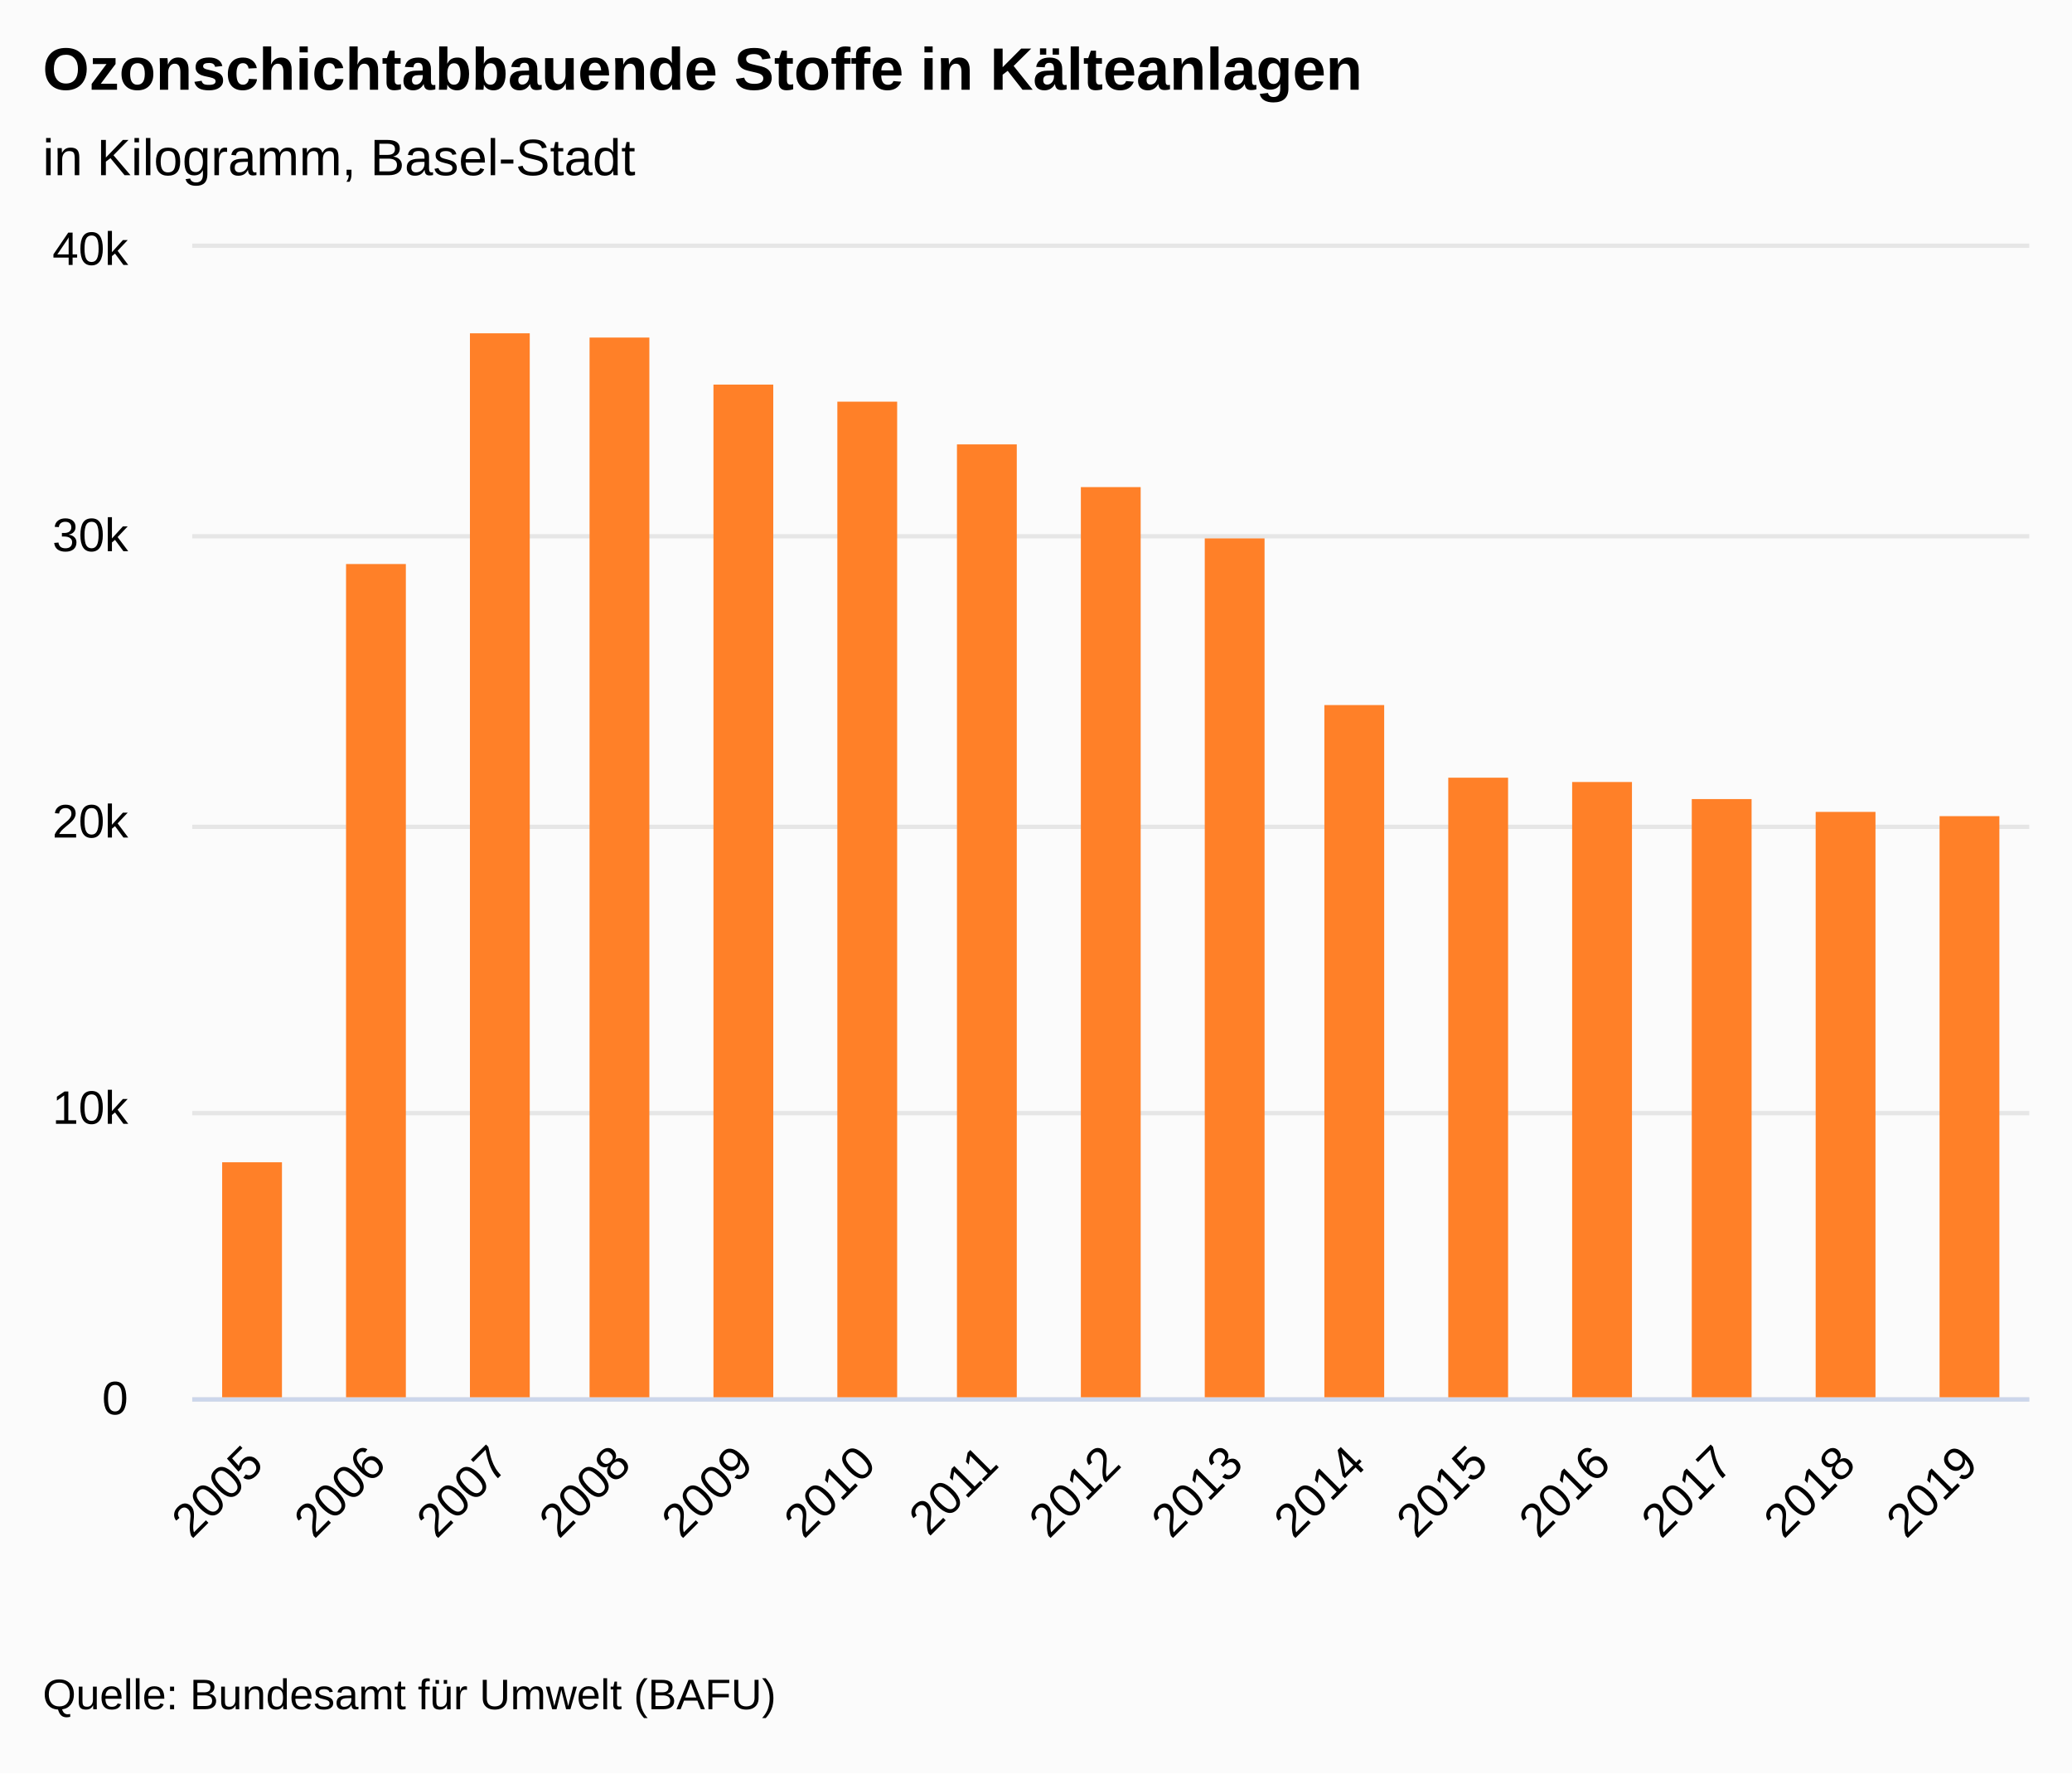
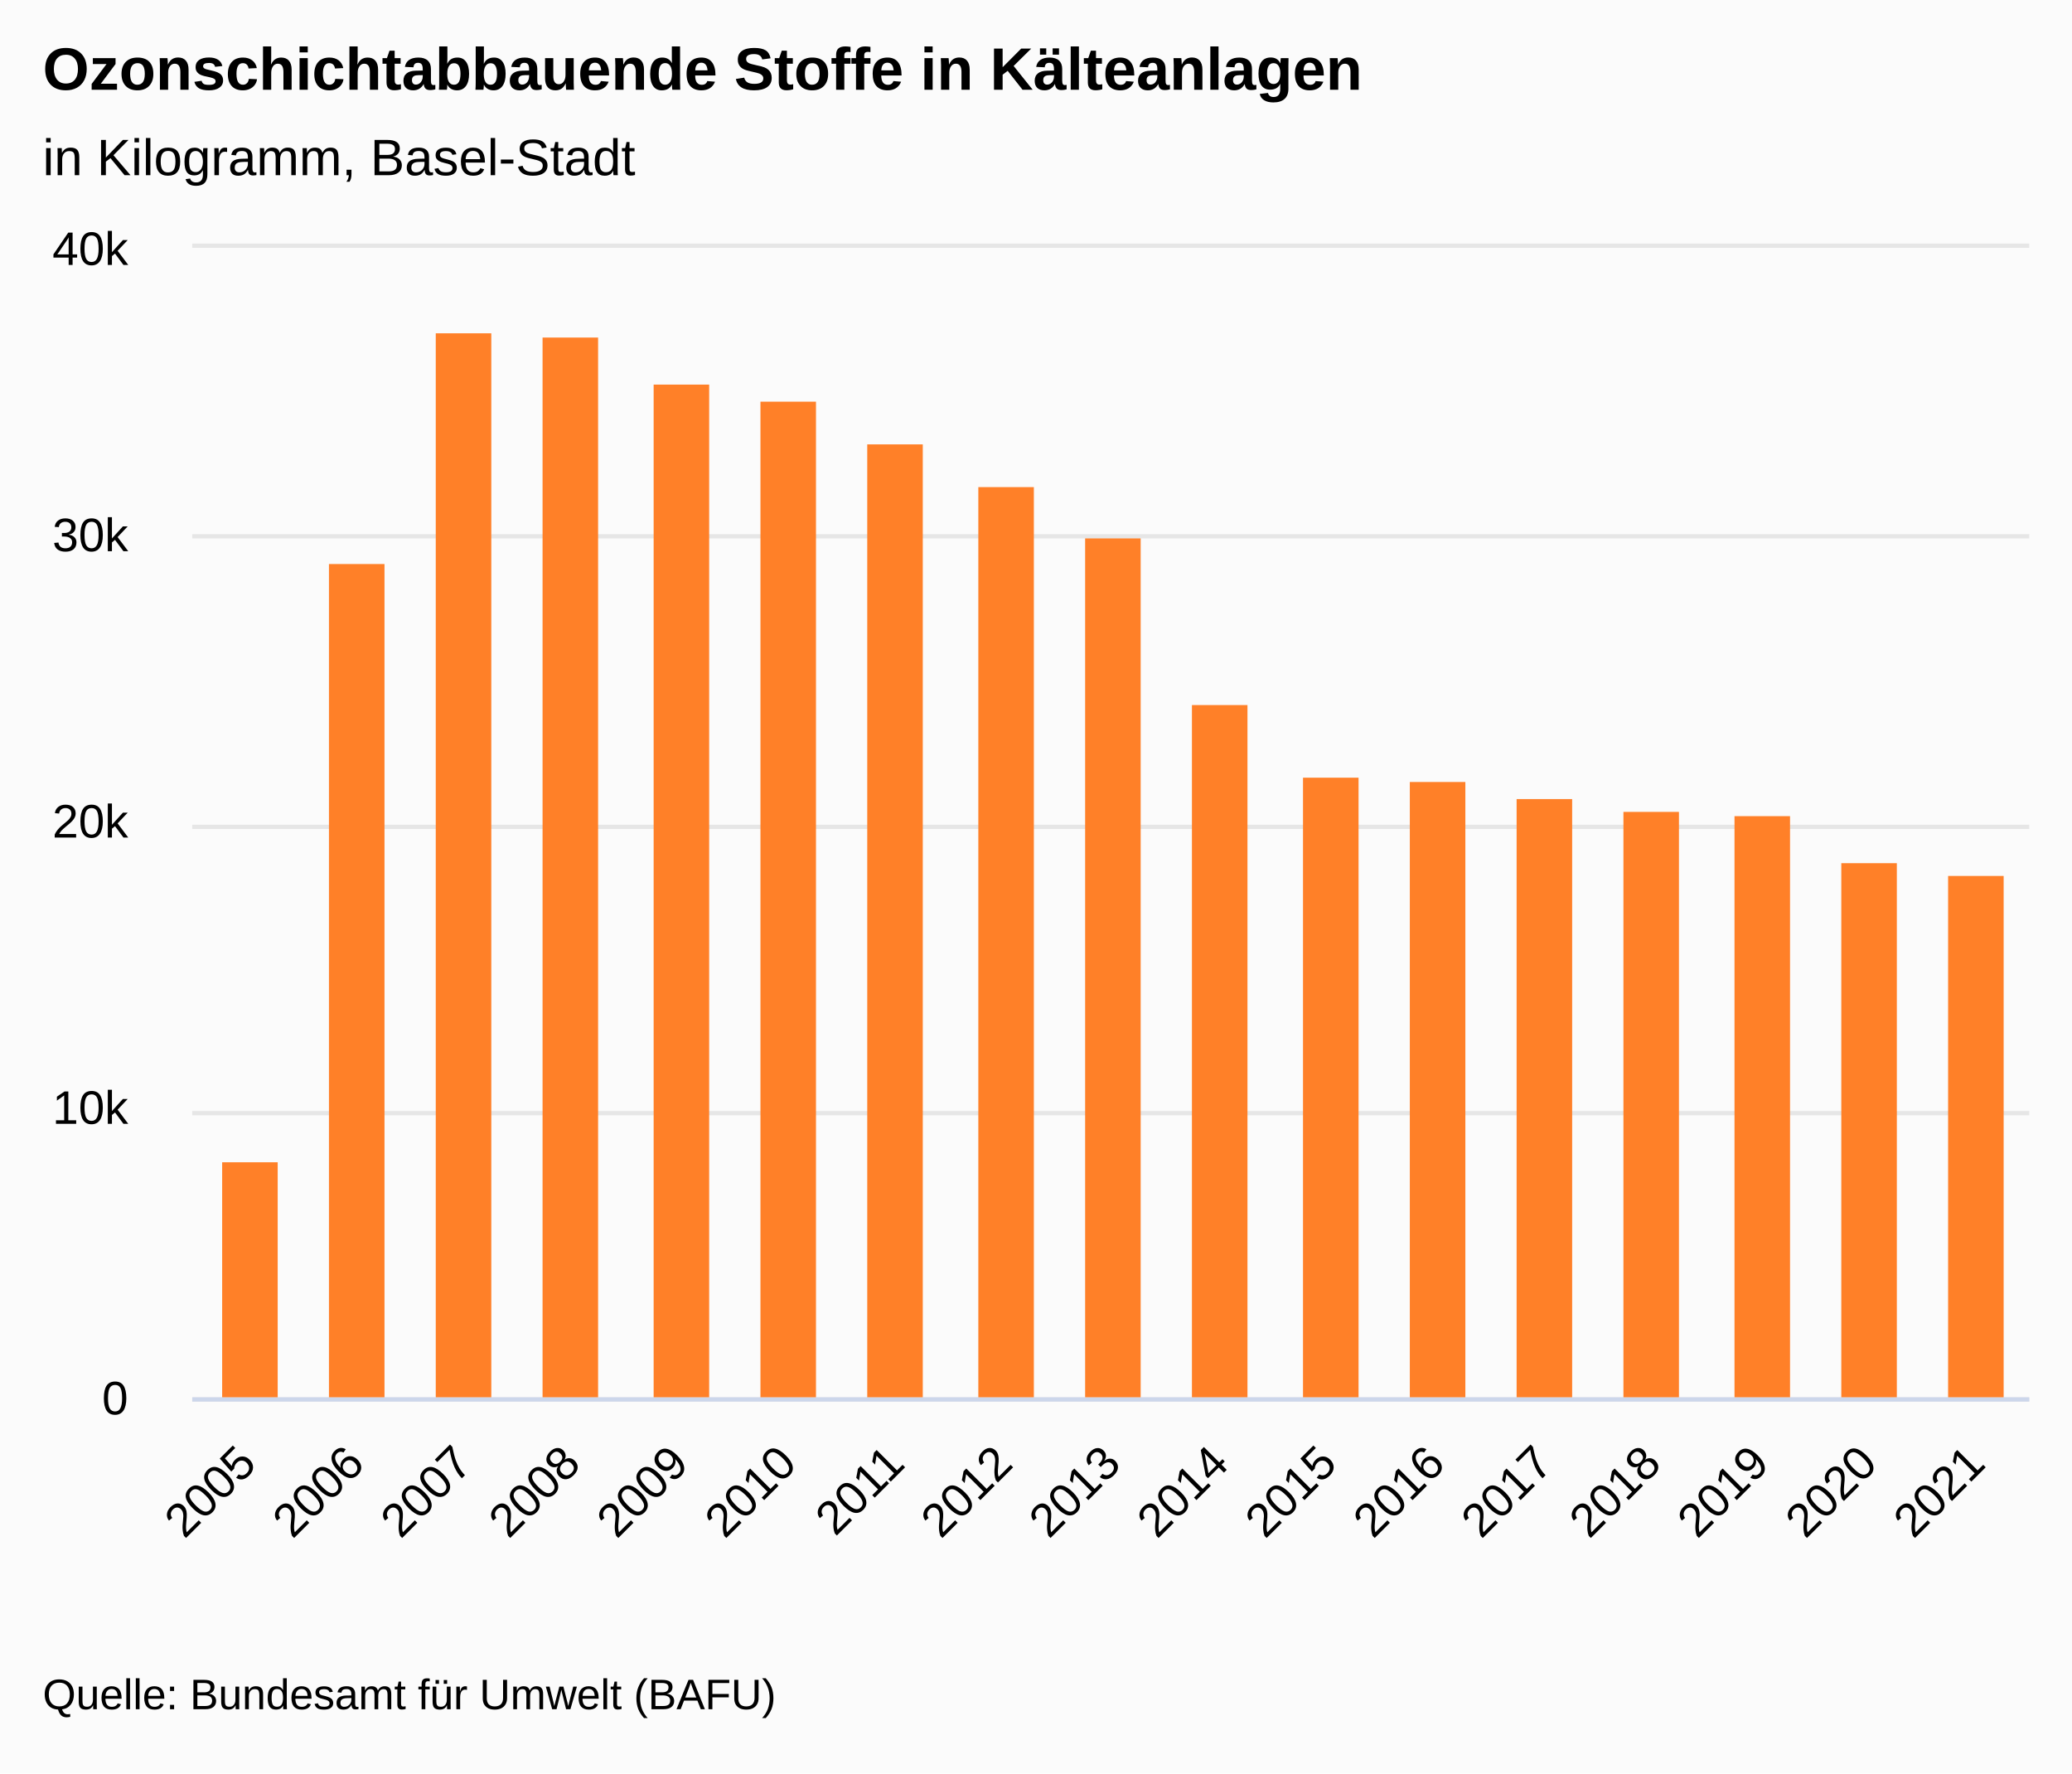
<svg xmlns="http://www.w3.org/2000/svg" version="1.1" class="highcharts-root" style="font-family:&quot;Lucida Grande&quot;, &quot;Lucida Sans Unicode&quot;, Arial, Helvetica, sans-serif;font-size:12px;" viewBox="0 0 485 415">
  <defs>
-     <clipPath id="highcharts-ph2iol5-22-">
+     <clipPath id="highcharts-i0waf0u-25-">
      <rect x="0" y="0" width="430" height="269" fill="none" />
    </clipPath>
-     <clipPath id="highcharts-ph2iol5-38-">
+     <clipPath id="highcharts-i0waf0u-43-">
      <rect x="0" y="0" width="430" height="269" fill="none" />
+     </clipPath>
+     <clipPath id="highcharts-i0waf0u-44-">
+       <rect x="45" y="58" width="430" height="269" fill="none" />
    </clipPath>
  </defs>
  <rect fill="#fbfbfb" class="highcharts-background" x="0" y="0" width="485" height="415" rx="0" ry="0" />
  <rect fill="none" class="highcharts-plot-background" x="45" y="58" width="430" height="269" />
  <g class="highcharts-label" transform="translate(10,449)">
    <text x="0" data-z-index="1" style="cursor:pointer;" y="0">
      <tspan>&gt; Indikator-Details</tspan>
    </text>
  </g>
  <g class="highcharts-label" transform="translate(10,449)">
    <text x="0" data-z-index="1" style="cursor:pointer;" y="0">
      <tspan>&gt; Indikator-Details</tspan>
    </text>
  </g>
  <g class="highcharts-pane-group" data-z-index="0" />
  <g class="highcharts-grid highcharts-xaxis-grid" data-z-index="1">
-     <path fill="none" data-z-index="1" class="highcharts-grid-line" d="M 73.5 58 L 73.5 327" opacity="1" />
-     <path fill="none" data-z-index="1" class="highcharts-grid-line" d="M 101.5 58 L 101.5 327" opacity="1" />
-     <path fill="none" data-z-index="1" class="highcharts-grid-line" d="M 130.5 58 L 130.5 327" opacity="1" />
-     <path fill="none" data-z-index="1" class="highcharts-grid-line" d="M 159.5 58 L 159.5 327" opacity="1" />
-     <path fill="none" data-z-index="1" class="highcharts-grid-line" d="M 187.5 58 L 187.5 327" opacity="1" />
-     <path fill="none" data-z-index="1" class="highcharts-grid-line" d="M 216.5 58 L 216.5 327" opacity="1" />
-     <path fill="none" data-z-index="1" class="highcharts-grid-line" d="M 245.5 58 L 245.5 327" opacity="1" />
-     <path fill="none" data-z-index="1" class="highcharts-grid-line" d="M 273.5 58 L 273.5 327" opacity="1" />
-     <path fill="none" data-z-index="1" class="highcharts-grid-line" d="M 302.5 58 L 302.5 327" opacity="1" />
-     <path fill="none" data-z-index="1" class="highcharts-grid-line" d="M 331.5 58 L 331.5 327" opacity="1" />
-     <path fill="none" data-z-index="1" class="highcharts-grid-line" d="M 359.5 58 L 359.5 327" opacity="1" />
-     <path fill="none" data-z-index="1" class="highcharts-grid-line" d="M 388.5 58 L 388.5 327" opacity="1" />
-     <path fill="none" data-z-index="1" class="highcharts-grid-line" d="M 417.5 58 L 417.5 327" opacity="1" />
-     <path fill="none" data-z-index="1" class="highcharts-grid-line" d="M 445.5 58 L 445.5 327" opacity="1" />
+     <path fill="none" data-z-index="1" class="highcharts-grid-line" d="M 69.5 58 L 69.5 327" opacity="1" />
+     <path fill="none" data-z-index="1" class="highcharts-grid-line" d="M 95.5 58 L 95.5 327" opacity="1" />
+     <path fill="none" data-z-index="1" class="highcharts-grid-line" d="M 120.5 58 L 120.5 327" opacity="1" />
+     <path fill="none" data-z-index="1" class="highcharts-grid-line" d="M 145.5 58 L 145.5 327" opacity="1" />
+     <path fill="none" data-z-index="1" class="highcharts-grid-line" d="M 170.5 58 L 170.5 327" opacity="1" />
+     <path fill="none" data-z-index="1" class="highcharts-grid-line" d="M 196.5 58 L 196.5 327" opacity="1" />
+     <path fill="none" data-z-index="1" class="highcharts-grid-line" d="M 221.5 58 L 221.5 327" opacity="1" />
+     <path fill="none" data-z-index="1" class="highcharts-grid-line" d="M 246.5 58 L 246.5 327" opacity="1" />
+     <path fill="none" data-z-index="1" class="highcharts-grid-line" d="M 272.5 58 L 272.5 327" opacity="1" />
+     <path fill="none" data-z-index="1" class="highcharts-grid-line" d="M 297.5 58 L 297.5 327" opacity="1" />
+     <path fill="none" data-z-index="1" class="highcharts-grid-line" d="M 322.5 58 L 322.5 327" opacity="1" />
+     <path fill="none" data-z-index="1" class="highcharts-grid-line" d="M 348.5 58 L 348.5 327" opacity="1" />
+     <path fill="none" data-z-index="1" class="highcharts-grid-line" d="M 373.5 58 L 373.5 327" opacity="1" />
+     <path fill="none" data-z-index="1" class="highcharts-grid-line" d="M 398.5 58 L 398.5 327" opacity="1" />
+     <path fill="none" data-z-index="1" class="highcharts-grid-line" d="M 423.5 58 L 423.5 327" opacity="1" />
+     <path fill="none" data-z-index="1" class="highcharts-grid-line" d="M 449.5 58 L 449.5 327" opacity="1" />
    <path fill="none" data-z-index="1" class="highcharts-grid-line" d="M 474.5 58 L 474.5 327" opacity="1" />
    <path fill="none" data-z-index="1" class="highcharts-grid-line" d="M 44.5 58 L 44.5 327" opacity="1" />
  </g>
  <g class="highcharts-grid highcharts-yaxis-grid" data-z-index="1">
    <path fill="none" stroke="#e6e6e6" stroke-width="1" data-z-index="1" class="highcharts-grid-line" d="M 45 327.5 L 475 327.5" opacity="1" />
    <path fill="none" stroke="#e6e6e6" stroke-width="1" data-z-index="1" class="highcharts-grid-line" d="M 45 260.5 L 475 260.5" opacity="1" />
    <path fill="none" stroke="#e6e6e6" stroke-width="1" data-z-index="1" class="highcharts-grid-line" d="M 45 193.5 L 475 193.5" opacity="1" />
    <path fill="none" stroke="#e6e6e6" stroke-width="1" data-z-index="1" class="highcharts-grid-line" d="M 45 125.5 L 475 125.5" opacity="1" />
    <path fill="none" stroke="#e6e6e6" stroke-width="1" data-z-index="1" class="highcharts-grid-line" d="M 45 57.5 L 475 57.5" opacity="1" />
  </g>
  <g class="highcharts-grid highcharts-yaxis-grid" data-z-index="1" />
  <rect fill="none" class="highcharts-plot-border" data-z-index="1" x="45" y="58" width="430" height="269" />
  <g class="highcharts-axis highcharts-xaxis" data-z-index="2">
    <path fill="none" class="highcharts-axis-line" stroke="#ccd6eb" stroke-width="1" data-z-index="7" d="M 45 327.5 L 475 327.5" />
  </g>
  <g class="highcharts-axis highcharts-yaxis" data-z-index="2">
    <path fill="none" class="highcharts-axis-line" data-z-index="7" d="M 45 58 L 45 327" />
  </g>
  <g class="highcharts-axis highcharts-yaxis" data-z-index="2">
    <path fill="none" class="highcharts-axis-line" data-z-index="7" d="M 475 58 L 475 327" />
  </g>
  <g class="highcharts-series-group" data-z-index="3">
-     <g class="highcharts-series highcharts-series-0 highcharts-column-series" data-z-index="0.1" opacity="1" transform="translate(45,58) scale(1 1)" clip-path="url(#highcharts-ph2iol5-38-)">
-       <rect x="7" y="214" width="14" height="56" fill="#FF8028" opacity="1" class="highcharts-point" />
-       <rect x="36" y="74" width="14" height="196" fill="#FF8028" opacity="1" class="highcharts-point" />
-       <rect x="65" y="20" width="14" height="250" fill="#FF8028" opacity="1" class="highcharts-point" />
-       <rect x="93" y="21" width="14" height="249" fill="#FF8028" opacity="1" class="highcharts-point" />
-       <rect x="122" y="32" width="14" height="238" fill="#FF8028" opacity="1" class="highcharts-point" />
-       <rect x="151" y="36" width="14" height="234" fill="#FF8028" opacity="1" class="highcharts-point" />
-       <rect x="179" y="46" width="14" height="224" fill="#FF8028" opacity="1" class="highcharts-point" />
-       <rect x="208" y="56" width="14" height="214" fill="#FF8028" opacity="1" class="highcharts-point" />
-       <rect x="237" y="68" width="14" height="202" fill="#FF8028" opacity="1" class="highcharts-point" />
-       <rect x="265" y="107" width="14" height="163" fill="#FF8028" opacity="1" class="highcharts-point" />
-       <rect x="294" y="124" width="14" height="146" fill="#FF8028" opacity="1" class="highcharts-point" />
-       <rect x="323" y="125" width="14" height="145" fill="#FF8028" opacity="1" class="highcharts-point" />
-       <rect x="351" y="129" width="14" height="141" fill="#FF8028" opacity="1" class="highcharts-point" />
-       <rect x="380" y="132" width="14" height="138" fill="#FF8028" opacity="1" class="highcharts-point" />
-       <rect x="409" y="133" width="14" height="137" fill="#FF8028" opacity="1" class="highcharts-point" />
+     <g class="highcharts-series highcharts-series-0 highcharts-column-series" data-z-index="0.1" opacity="1" transform="translate(45,58) scale(1 1)" clip-path="url(#highcharts-i0waf0u-43-)">
+       <rect x="7" y="214" width="13" height="56" fill="#FF8028" opacity="1" class="highcharts-point" />
+       <rect x="32" y="74" width="13" height="196" fill="#FF8028" opacity="1" class="highcharts-point" />
+       <rect x="57" y="20" width="13" height="250" fill="#FF8028" opacity="1" class="highcharts-point" />
+       <rect x="82" y="21" width="13" height="249" fill="#FF8028" opacity="1" class="highcharts-point" />
+       <rect x="108" y="32" width="13" height="238" fill="#FF8028" opacity="1" class="highcharts-point" />
+       <rect x="133" y="36" width="13" height="234" fill="#FF8028" opacity="1" class="highcharts-point" />
+       <rect x="158" y="46" width="13" height="224" fill="#FF8028" opacity="1" class="highcharts-point" />
+       <rect x="184" y="56" width="13" height="214" fill="#FF8028" opacity="1" class="highcharts-point" />
+       <rect x="209" y="68" width="13" height="202" fill="#FF8028" opacity="1" class="highcharts-point" />
+       <rect x="234" y="107" width="13" height="163" fill="#FF8028" opacity="1" class="highcharts-point" />
+       <rect x="260" y="124" width="13" height="146" fill="#FF8028" opacity="1" class="highcharts-point" />
+       <rect x="285" y="125" width="13" height="145" fill="#FF8028" opacity="1" class="highcharts-point" />
+       <rect x="310" y="129" width="13" height="141" fill="#FF8028" opacity="1" class="highcharts-point" />
+       <rect x="335" y="132" width="13" height="138" fill="#FF8028" opacity="1" class="highcharts-point" />
+       <rect x="361" y="133" width="13" height="137" fill="#FF8028" opacity="1" class="highcharts-point" />
+       <rect x="386" y="144" width="13" height="126" fill="#FF8028" opacity="1" class="highcharts-point" />
+       <rect x="411" y="147" width="13" height="123" fill="#FF8028" opacity="1" class="highcharts-point" />
    </g>
    <g class="highcharts-markers highcharts-series-0 highcharts-column-series" data-z-index="0.1" opacity="1" transform="translate(45,58) scale(1 1)" clip-path="none" />
  </g>
  <text x="10" text-anchor="start" class="highcharts-title" data-z-index="4" style="color:#000000;font-size:1.167em;font-weight:bold;fill:#000000;" y="21">
    <tspan>Ozonschichtabbauende Stoffe in Kälteanlagen</tspan>
  </text>
  <text x="10" text-anchor="start" class="highcharts-subtitle" data-z-index="4" style="color:#000000;font-size:1em;fill:#000000;" y="41">
    <tspan>in Kilogramm, Basel-Stadt</tspan>
  </text>
  <text x="10" text-anchor="start" class="highcharts-caption" data-z-index="4" style="color:#666666;fill:#666666;" y="377" />
  <g class="highcharts-axis-labels highcharts-xaxis-labels" data-z-index="7">
-     <text x="62.162" style="color:#000000;cursor:default;font-size:0.917em;fill:#000000;" text-anchor="end" transform="translate(0,0) rotate(-45 62.16176 343)" y="343" opacity="1">2005</text>
-     <text x="90.828" style="color:#000000;cursor:default;font-size:0.917em;fill:#000000;" text-anchor="end" transform="translate(0,0) rotate(-45 90.82843 343)" y="343" opacity="1">2006</text>
-     <text x="119.495" style="color:#000000;cursor:default;font-size:0.917em;fill:#000000;" text-anchor="end" transform="translate(0,0) rotate(-45 119.4951 343)" y="343" opacity="1">2007</text>
-     <text x="148.162" style="color:#000000;cursor:default;font-size:0.917em;fill:#000000;" text-anchor="end" transform="translate(0,0) rotate(-45 148.1618 343)" y="343" opacity="1">2008</text>
-     <text x="176.828" style="color:#000000;cursor:default;font-size:0.917em;fill:#000000;" text-anchor="end" transform="translate(0,0) rotate(-45 176.8284 343)" y="343" opacity="1">2009</text>
-     <text x="205.495" style="color:#000000;cursor:default;font-size:0.917em;fill:#000000;" text-anchor="end" transform="translate(0,0) rotate(-45 205.4951 343)" y="343" opacity="1">2010</text>
-     <text x="234.162" style="color:#000000;cursor:default;font-size:0.917em;fill:#000000;" text-anchor="end" transform="translate(0,0) rotate(-45 234.1618 343)" y="343" opacity="1">2011</text>
-     <text x="262.828" style="color:#000000;cursor:default;font-size:0.917em;fill:#000000;" text-anchor="end" transform="translate(0,0) rotate(-45 262.8284 343)" y="343" opacity="1">2012</text>
-     <text x="291.495" style="color:#000000;cursor:default;font-size:0.917em;fill:#000000;" text-anchor="end" transform="translate(0,0) rotate(-45 291.4951 343)" y="343" opacity="1">2013</text>
-     <text x="320.162" style="color:#000000;cursor:default;font-size:0.917em;fill:#000000;" text-anchor="end" transform="translate(0,0) rotate(-45 320.1618 343)" y="343" opacity="1">2014</text>
-     <text x="348.828" style="color:#000000;cursor:default;font-size:0.917em;fill:#000000;" text-anchor="end" transform="translate(0,0) rotate(-45 348.8284 343)" y="343" opacity="1">2015</text>
-     <text x="377.495" style="color:#000000;cursor:default;font-size:0.917em;fill:#000000;" text-anchor="end" transform="translate(0,0) rotate(-45 377.4951 343)" y="343" opacity="1">2016</text>
-     <text x="406.162" style="color:#000000;cursor:default;font-size:0.917em;fill:#000000;" text-anchor="end" transform="translate(0,0) rotate(-45 406.1618 343)" y="343" opacity="1">2017</text>
-     <text x="434.828" style="color:#000000;cursor:default;font-size:0.917em;fill:#000000;" text-anchor="end" transform="translate(0,0) rotate(-45 434.8284 343)" y="343" opacity="1">2018</text>
-     <text x="463.495" style="color:#000000;cursor:default;font-size:0.917em;fill:#000000;" text-anchor="end" transform="translate(0,0) rotate(-45 463.4951 343)" y="343" opacity="1">2019</text>
+     <text x="60.475" style="color:#000000;cursor:default;font-size:0.917em;fill:#000000;" text-anchor="end" transform="translate(0,0) rotate(-45 60.47549 343)" y="343" opacity="1">2005</text>
+     <text x="85.77" style="color:#000000;cursor:default;font-size:0.917em;fill:#000000;" text-anchor="end" transform="translate(0,0) rotate(-45 85.7696 343)" y="343" opacity="1">2006</text>
+     <text x="111.064" style="color:#000000;cursor:default;font-size:0.917em;fill:#000000;" text-anchor="end" transform="translate(0,0) rotate(-45 111.0637 343)" y="343" opacity="1">2007</text>
+     <text x="136.358" style="color:#000000;cursor:default;font-size:0.917em;fill:#000000;" text-anchor="end" transform="translate(0,0) rotate(-45 136.3578 343)" y="343" opacity="1">2008</text>
+     <text x="161.652" style="color:#000000;cursor:default;font-size:0.917em;fill:#000000;" text-anchor="end" transform="translate(0,0) rotate(-45 161.652 343)" y="343" opacity="1">2009</text>
+     <text x="186.946" style="color:#000000;cursor:default;font-size:0.917em;fill:#000000;" text-anchor="end" transform="translate(0,0) rotate(-45 186.9461 343)" y="343" opacity="1">2010</text>
+     <text x="212.24" style="color:#000000;cursor:default;font-size:0.917em;fill:#000000;" text-anchor="end" transform="translate(0,0) rotate(-45 212.2402 343)" y="343" opacity="1">2011</text>
+     <text x="237.534" style="color:#000000;cursor:default;font-size:0.917em;fill:#000000;" text-anchor="end" transform="translate(0,0) rotate(-45 237.5343 343)" y="343" opacity="1">2012</text>
+     <text x="262.828" style="color:#000000;cursor:default;font-size:0.917em;fill:#000000;" text-anchor="end" transform="translate(0,0) rotate(-45 262.8284 343)" y="343" opacity="1">2013</text>
+     <text x="288.123" style="color:#000000;cursor:default;font-size:0.917em;fill:#000000;" text-anchor="end" transform="translate(0,0) rotate(-45 288.1225 343)" y="343" opacity="1">2014</text>
+     <text x="313.417" style="color:#000000;cursor:default;font-size:0.917em;fill:#000000;" text-anchor="end" transform="translate(0,0) rotate(-45 313.4167 343)" y="343" opacity="1">2015</text>
+     <text x="338.711" style="color:#000000;cursor:default;font-size:0.917em;fill:#000000;" text-anchor="end" transform="translate(0,0) rotate(-45 338.7108 343)" y="343" opacity="1">2016</text>
+     <text x="364.005" style="color:#000000;cursor:default;font-size:0.917em;fill:#000000;" text-anchor="end" transform="translate(0,0) rotate(-45 364.0049 343)" y="343" opacity="1">2017</text>
+     <text x="389.299" style="color:#000000;cursor:default;font-size:0.917em;fill:#000000;" text-anchor="end" transform="translate(0,0) rotate(-45 389.299 343)" y="343" opacity="1">2018</text>
+     <text x="414.593" style="color:#000000;cursor:default;font-size:0.917em;fill:#000000;" text-anchor="end" transform="translate(0,0) rotate(-45 414.5931 343)" y="343" opacity="1">2019</text>
+     <text x="439.887" style="color:#000000;cursor:default;font-size:0.917em;fill:#000000;" text-anchor="end" transform="translate(0,0) rotate(-45 439.8873 343)" y="343" opacity="1">2020</text>
+     <text x="465.181" style="color:#000000;cursor:default;font-size:0.917em;fill:#000000;" text-anchor="end" transform="translate(0,0) rotate(-45 465.1814 343)" y="343" opacity="1">2021</text>
  </g>
  <g class="highcharts-axis-labels highcharts-yaxis-labels" data-z-index="7">
    <text x="30" style="color:#000000;cursor:default;font-size:0.917em;fill:#000000;" text-anchor="end" transform="translate(0,0)" y="331" opacity="1">0</text>
    <text x="30" style="color:#000000;cursor:default;font-size:0.917em;fill:#000000;" text-anchor="end" transform="translate(0,0)" y="263" opacity="1">10k</text>
    <text x="30" style="color:#000000;cursor:default;font-size:0.917em;fill:#000000;" text-anchor="end" transform="translate(0,0)" y="196" opacity="1">20k</text>
    <text x="30" style="color:#000000;cursor:default;font-size:0.917em;fill:#000000;" text-anchor="end" transform="translate(0,0)" y="129" opacity="1">30k</text>
    <text x="30" style="color:#000000;cursor:default;font-size:0.917em;fill:#000000;" text-anchor="end" transform="translate(0,0)" y="62" opacity="1">40k</text>
  </g>
  <g class="highcharts-axis-labels highcharts-yaxis-labels" data-z-index="7" />
  <g class="highcharts-legend" data-z-index="7">
    <rect fill="none" class="highcharts-legend-box" rx="0" ry="0" x="0" y="0" width="12" height="12" visibility="hidden" />
    <g data-z-index="1">
      <g />
    </g>
  </g>
  <text x="10" class="highcharts-credits" text-anchor="start" data-z-index="8" style="cursor:default;color:#000000;font-size:0.833em;fill:#000000;" y="400">
    <tspan>Quelle: Bundesamt für Umwelt (BAFU)</tspan>
  </text>
+   <g class="highcharts-control-points" data-z-index="99" clip-path="url(#highcharts-i0waf0u-44-)" />
</svg>
